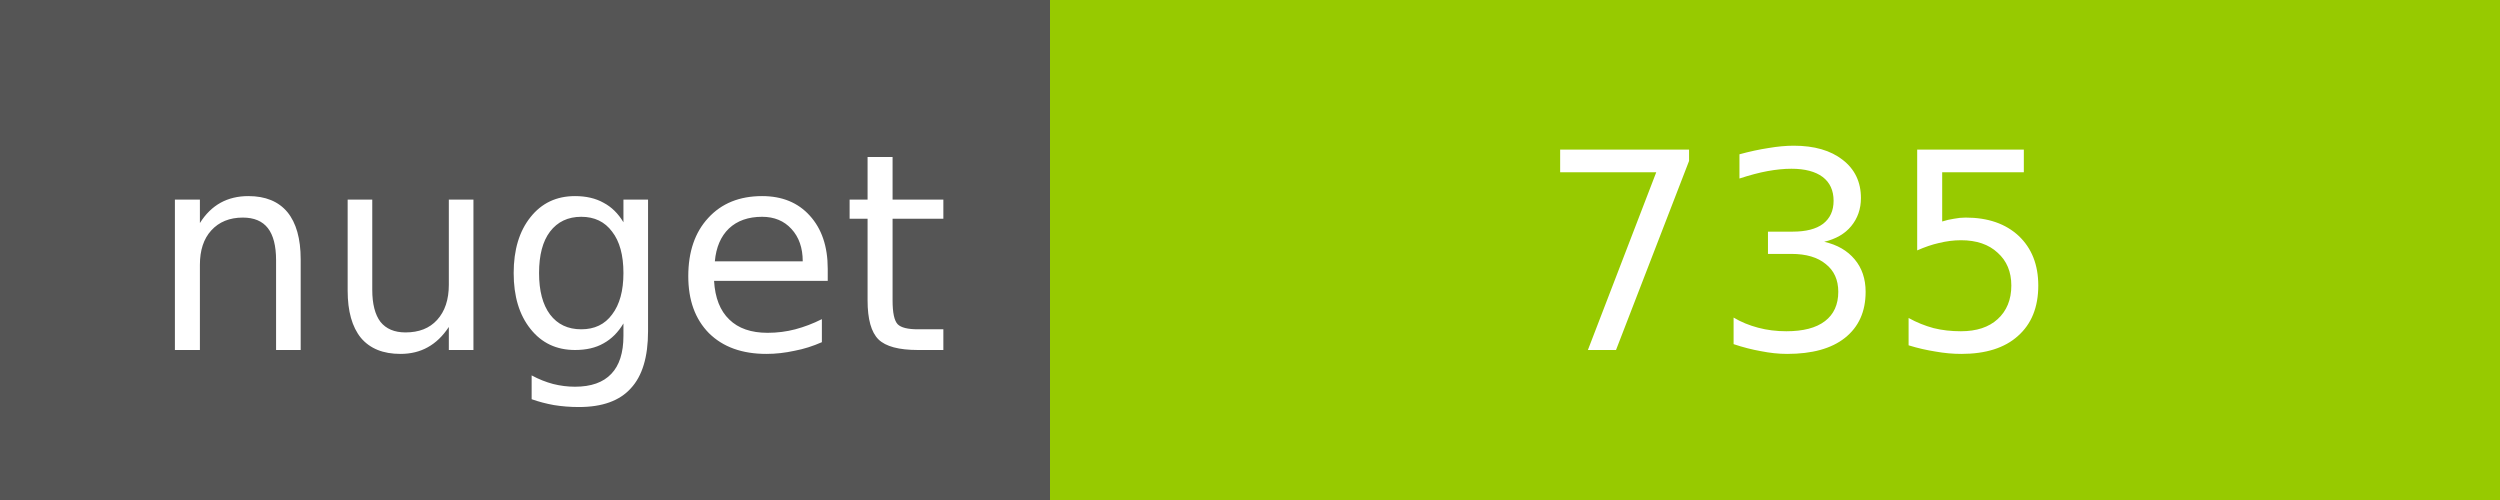
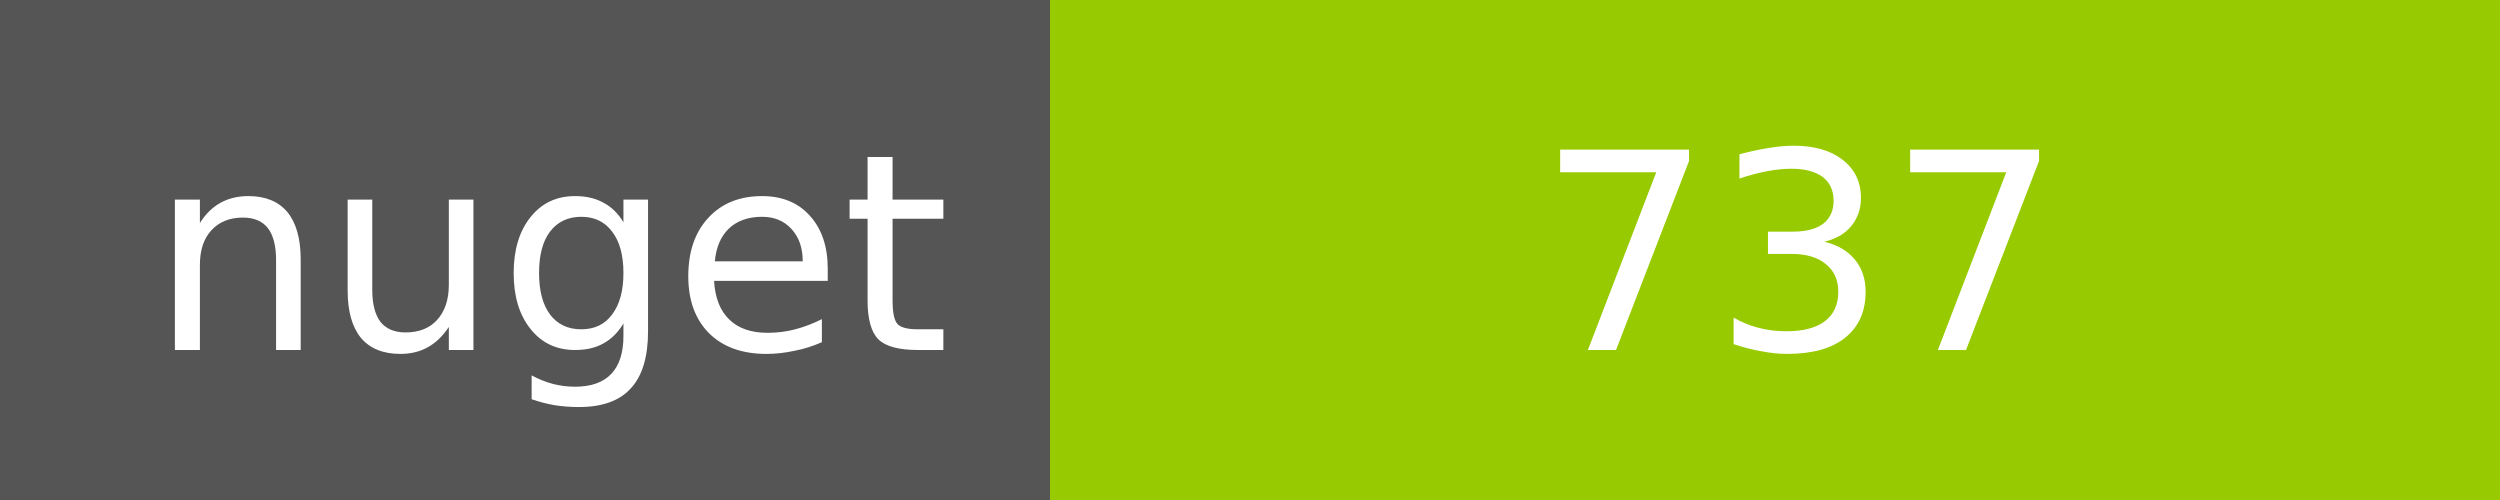
<svg xmlns="http://www.w3.org/2000/svg" width="100" height="20">
  <g shape-rendering="crispEdges">
    <path fill="#555" d="M0 0h42v20H0z" />
    <path fill="#97CA00" d="M42 0h58v20H42z" />
  </g>
  <g fill="#fff" text-anchor="middle" font-family="DejaVu Sans,Verdana,Geneva,sans-serif" font-size="11">
    <text x="22" y="14">nuget</text>
-     <text x="72" y="14">735</text>
+     <text x="72" y="14">737</text>
  </g>
</svg>
